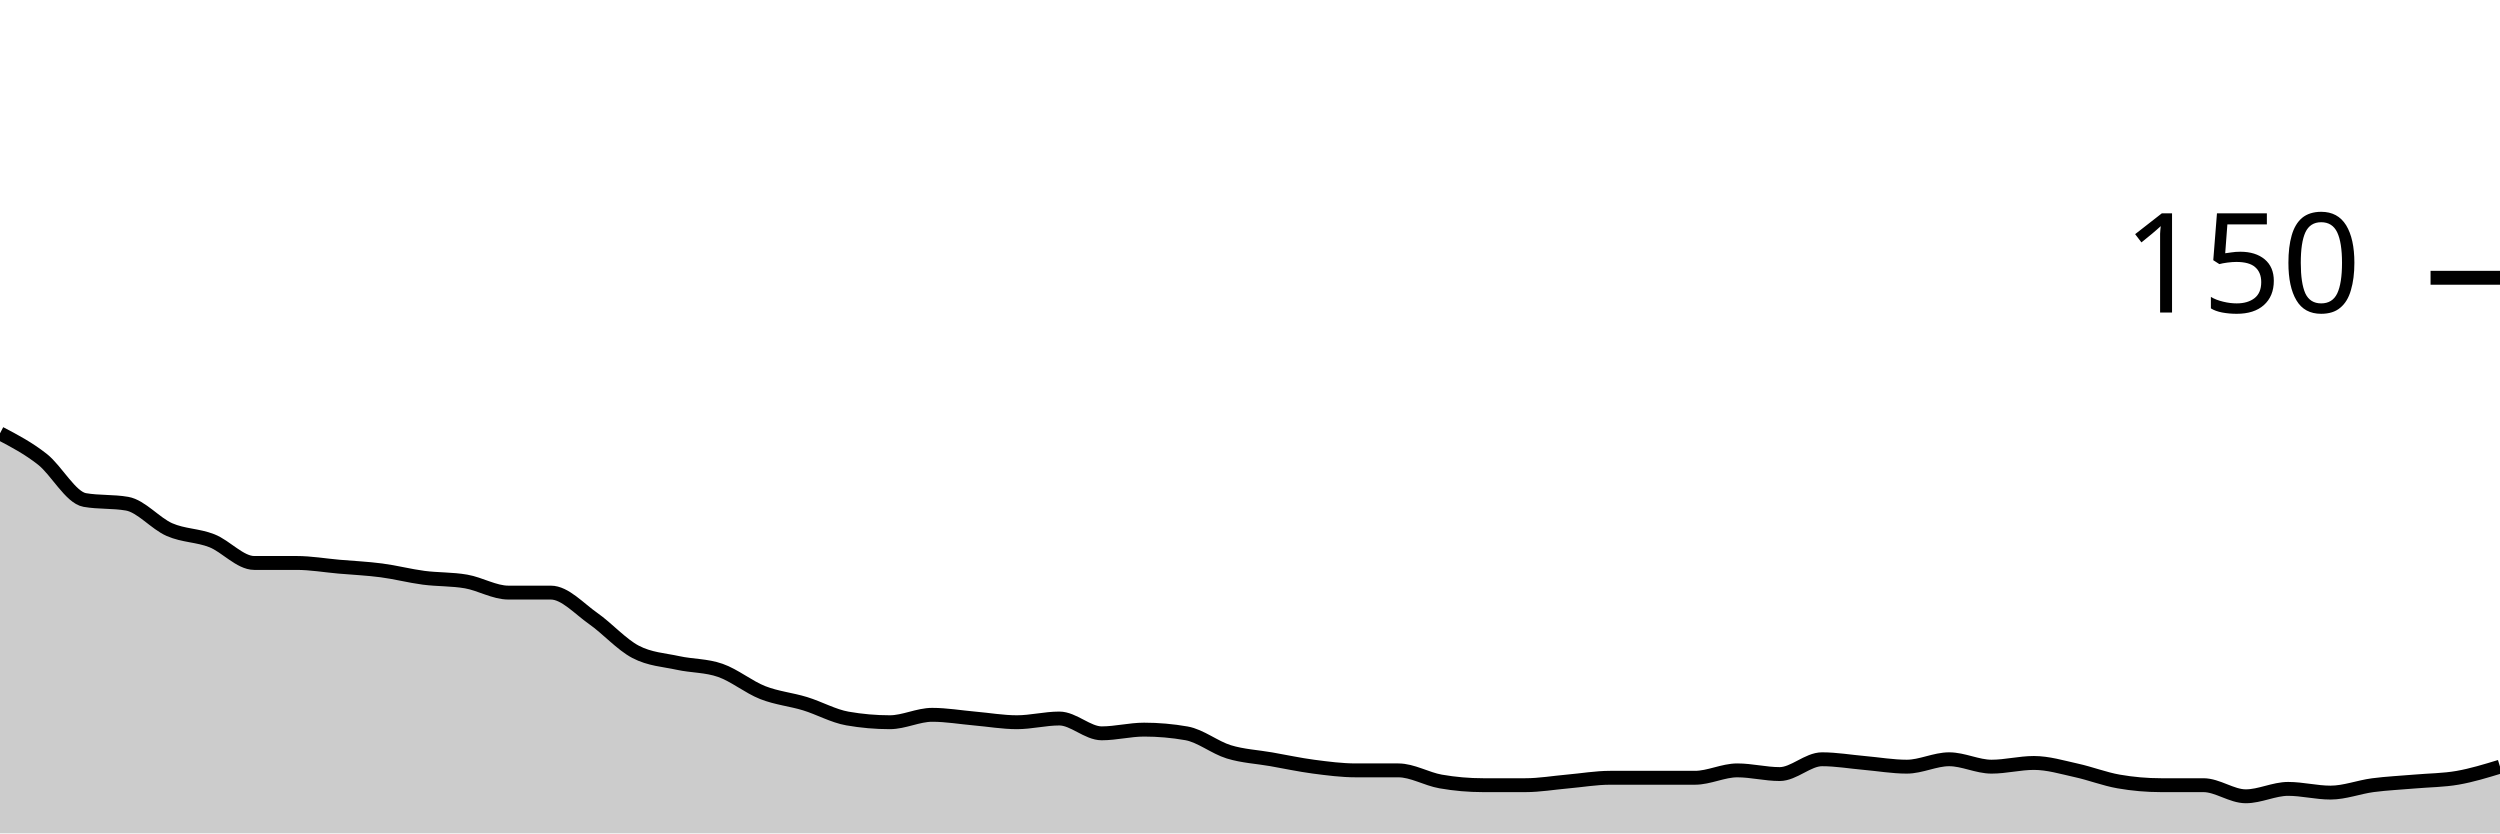
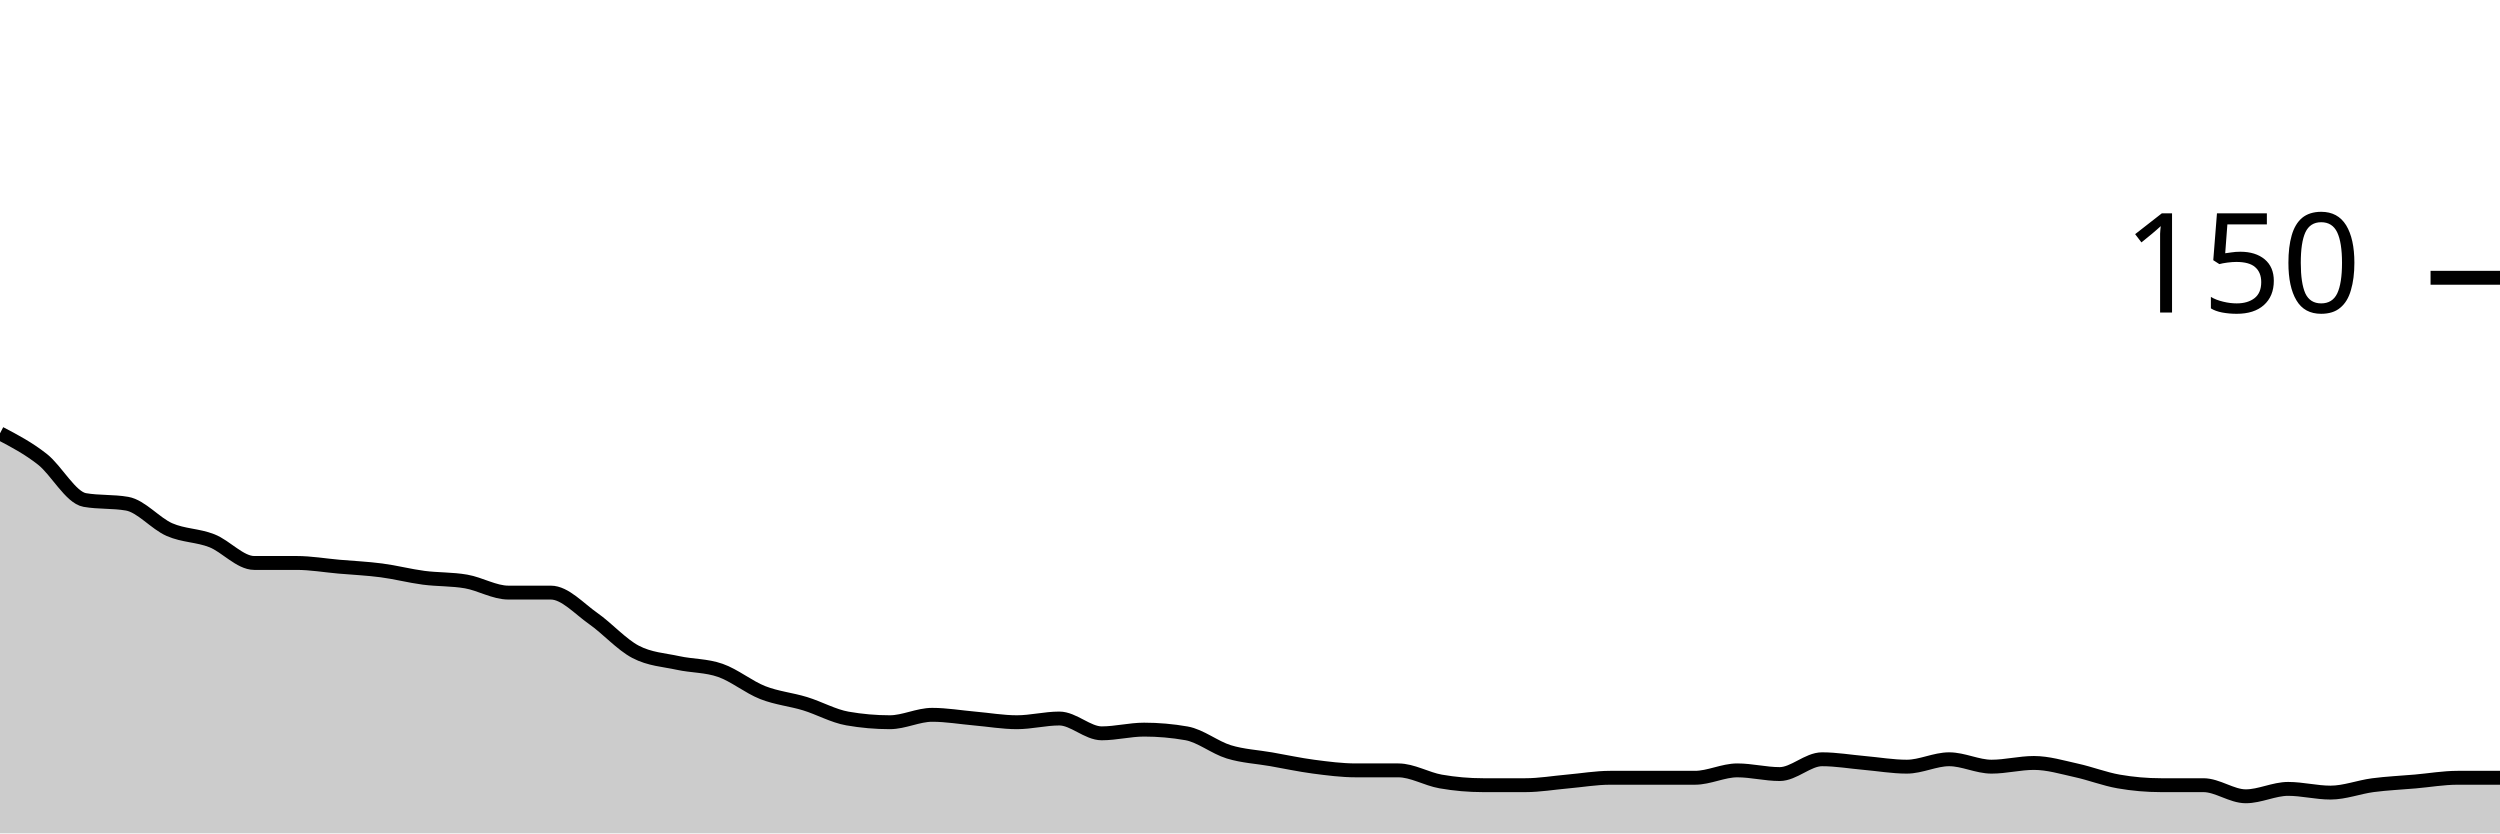
<svg xmlns="http://www.w3.org/2000/svg" viewBox="0 0 180 60">
  <g transform="translate(0,20)">
-     <path class="area" fill="rgba(0, 0, 0, 0.2)" d="M0,11.2C1.017,11.733,2.034,12.267,3.051,13.067C4.068,13.867,5.085,15.822,6.102,16C7.119,16.178,8.136,16.089,9.153,16.267C10.169,16.444,11.186,17.689,12.203,18.133C13.22,18.578,14.237,18.533,15.254,18.933C16.271,19.333,17.288,20.533,18.305,20.533C19.322,20.533,20.339,20.533,21.356,20.533C22.373,20.533,23.39,20.711,24.407,20.8C25.424,20.889,26.441,20.933,27.458,21.067C28.475,21.2,29.492,21.467,30.508,21.6C31.525,21.733,32.542,21.689,33.559,21.867C34.576,22.044,35.593,22.667,36.61,22.667C37.627,22.667,38.644,22.667,39.661,22.667C40.678,22.667,41.695,23.822,42.712,24.533C43.729,25.244,44.746,26.4,45.763,26.933C46.78,27.467,47.797,27.511,48.814,27.733C49.831,27.956,50.847,27.911,51.864,28.267C52.881,28.622,53.898,29.467,54.915,29.867C55.932,30.267,56.949,30.356,57.966,30.667C58.983,30.978,60,31.556,61.017,31.733C62.034,31.911,63.051,32,64.068,32C65.085,32,66.102,31.467,67.119,31.467C68.136,31.467,69.153,31.644,70.169,31.733C71.186,31.822,72.203,32,73.22,32C74.237,32,75.254,31.733,76.271,31.733C77.288,31.733,78.305,32.8,79.322,32.8C80.339,32.8,81.356,32.533,82.373,32.533C83.39,32.533,84.407,32.622,85.424,32.8C86.441,32.978,87.458,33.822,88.475,34.133C89.492,34.444,90.508,34.489,91.525,34.667C92.542,34.844,93.559,35.067,94.576,35.2C95.593,35.333,96.61,35.467,97.627,35.467C98.644,35.467,99.661,35.467,100.678,35.467C101.695,35.467,102.712,36.089,103.729,36.267C104.746,36.444,105.763,36.533,106.78,36.533C107.797,36.533,108.814,36.533,109.831,36.533C110.847,36.533,111.864,36.356,112.881,36.267C113.898,36.178,114.915,36,115.932,36C116.949,36,117.966,36,118.983,36C120,36,121.017,36,122.034,36C123.051,36,124.068,35.467,125.085,35.467C126.102,35.467,127.119,35.733,128.136,35.733C129.153,35.733,130.169,34.667,131.186,34.667C132.203,34.667,133.22,34.844,134.237,34.933C135.254,35.022,136.271,35.2,137.288,35.2C138.305,35.2,139.322,34.667,140.339,34.667C141.356,34.667,142.373,35.2,143.39,35.2C144.407,35.2,145.424,34.933,146.441,34.933C147.458,34.933,148.475,35.244,149.492,35.467C150.508,35.689,151.525,36.089,152.542,36.267C153.559,36.444,154.576,36.533,155.593,36.533C156.61,36.533,157.627,36.533,158.644,36.533C159.661,36.533,160.678,37.333,161.695,37.333C162.712,37.333,163.729,36.8,164.746,36.8C165.763,36.8,166.78,37.067,167.797,37.067C168.814,37.067,169.831,36.667,170.847,36.533C171.864,36.4,172.881,36.356,173.898,36.267C174.915,36.178,175.932,36.178,176.949,36C177.966,35.822,178.983,35.511,180,35.2L180,40C178.983,40,177.966,40,176.949,40C175.932,40,174.915,40,173.898,40C172.881,40,171.864,40,170.847,40C169.831,40,168.814,40,167.797,40C166.78,40,165.763,40,164.746,40C163.729,40,162.712,40,161.695,40C160.678,40,159.661,40,158.644,40C157.627,40,156.61,40,155.593,40C154.576,40,153.559,40,152.542,40C151.525,40,150.508,40,149.492,40C148.475,40,147.458,40,146.441,40C145.424,40,144.407,40,143.39,40C142.373,40,141.356,40,140.339,40C139.322,40,138.305,40,137.288,40C136.271,40,135.254,40,134.237,40C133.22,40,132.203,40,131.186,40C130.169,40,129.153,40,128.136,40C127.119,40,126.102,40,125.085,40C124.068,40,123.051,40,122.034,40C121.017,40,120,40,118.983,40C117.966,40,116.949,40,115.932,40C114.915,40,113.898,40,112.881,40C111.864,40,110.847,40,109.831,40C108.814,40,107.797,40,106.78,40C105.763,40,104.746,40,103.729,40C102.712,40,101.695,40,100.678,40C99.661,40,98.644,40,97.627,40C96.61,40,95.593,40,94.576,40C93.559,40,92.542,40,91.525,40C90.508,40,89.492,40,88.475,40C87.458,40,86.441,40,85.424,40C84.407,40,83.39,40,82.373,40C81.356,40,80.339,40,79.322,40C78.305,40,77.288,40,76.271,40C75.254,40,74.237,40,73.22,40C72.203,40,71.186,40,70.169,40C69.153,40,68.136,40,67.119,40C66.102,40,65.085,40,64.068,40C63.051,40,62.034,40,61.017,40C60,40,58.983,40,57.966,40C56.949,40,55.932,40,54.915,40C53.898,40,52.881,40,51.864,40C50.847,40,49.831,40,48.814,40C47.797,40,46.78,40,45.763,40C44.746,40,43.729,40,42.712,40C41.695,40,40.678,40,39.661,40C38.644,40,37.627,40,36.61,40C35.593,40,34.576,40,33.559,40C32.542,40,31.525,40,30.508,40C29.492,40,28.475,40,27.458,40C26.441,40,25.424,40,24.407,40C23.39,40,22.373,40,21.356,40C20.339,40,19.322,40,18.305,40C17.288,40,16.271,40,15.254,40C14.237,40,13.22,40,12.203,40C11.186,40,10.169,40,9.153,40C8.136,40,7.119,40,6.102,40C5.085,40,4.068,40,3.051,40C2.034,40,1.017,40,0,40Z" />
-     <path class="line" stroke="black" fill="none" d="M0,11.2C1.017,11.733,2.034,12.267,3.051,13.067C4.068,13.867,5.085,15.822,6.102,16C7.119,16.178,8.136,16.089,9.153,16.267C10.169,16.444,11.186,17.689,12.203,18.133C13.22,18.578,14.237,18.533,15.254,18.933C16.271,19.333,17.288,20.533,18.305,20.533C19.322,20.533,20.339,20.533,21.356,20.533C22.373,20.533,23.39,20.711,24.407,20.8C25.424,20.889,26.441,20.933,27.458,21.067C28.475,21.2,29.492,21.467,30.508,21.6C31.525,21.733,32.542,21.689,33.559,21.867C34.576,22.044,35.593,22.667,36.61,22.667C37.627,22.667,38.644,22.667,39.661,22.667C40.678,22.667,41.695,23.822,42.712,24.533C43.729,25.244,44.746,26.4,45.763,26.933C46.78,27.467,47.797,27.511,48.814,27.733C49.831,27.956,50.847,27.911,51.864,28.267C52.881,28.622,53.898,29.467,54.915,29.867C55.932,30.267,56.949,30.356,57.966,30.667C58.983,30.978,60,31.556,61.017,31.733C62.034,31.911,63.051,32,64.068,32C65.085,32,66.102,31.467,67.119,31.467C68.136,31.467,69.153,31.644,70.169,31.733C71.186,31.822,72.203,32,73.22,32C74.237,32,75.254,31.733,76.271,31.733C77.288,31.733,78.305,32.8,79.322,32.8C80.339,32.8,81.356,32.533,82.373,32.533C83.39,32.533,84.407,32.622,85.424,32.8C86.441,32.978,87.458,33.822,88.475,34.133C89.492,34.444,90.508,34.489,91.525,34.667C92.542,34.844,93.559,35.067,94.576,35.2C95.593,35.333,96.61,35.467,97.627,35.467C98.644,35.467,99.661,35.467,100.678,35.467C101.695,35.467,102.712,36.089,103.729,36.267C104.746,36.444,105.763,36.533,106.78,36.533C107.797,36.533,108.814,36.533,109.831,36.533C110.847,36.533,111.864,36.356,112.881,36.267C113.898,36.178,114.915,36,115.932,36C116.949,36,117.966,36,118.983,36C120,36,121.017,36,122.034,36C123.051,36,124.068,35.467,125.085,35.467C126.102,35.467,127.119,35.733,128.136,35.733C129.153,35.733,130.169,34.667,131.186,34.667C132.203,34.667,133.22,34.844,134.237,34.933C135.254,35.022,136.271,35.2,137.288,35.2C138.305,35.2,139.322,34.667,140.339,34.667C141.356,34.667,142.373,35.2,143.39,35.2C144.407,35.2,145.424,34.933,146.441,34.933C147.458,34.933,148.475,35.244,149.492,35.467C150.508,35.689,151.525,36.089,152.542,36.267C153.559,36.444,154.576,36.533,155.593,36.533C156.61,36.533,157.627,36.533,158.644,36.533C159.661,36.533,160.678,37.333,161.695,37.333C162.712,37.333,163.729,36.8,164.746,36.8C165.763,36.8,166.78,37.067,167.797,37.067C168.814,37.067,169.831,36.667,170.847,36.533C171.864,36.4,172.881,36.356,173.898,36.267C174.915,36.178,175.932,36.178,176.949,36C177.966,35.822,178.983,35.511,180,35.2" />
+     <path class="area" fill="rgba(0, 0, 0, 0.2)" d="M0,11.2C1.017,11.733,2.034,12.267,3.051,13.067C4.068,13.867,5.085,15.822,6.102,16C7.119,16.178,8.136,16.089,9.153,16.267C10.169,16.444,11.186,17.689,12.203,18.133C13.22,18.578,14.237,18.533,15.254,18.933C16.271,19.333,17.288,20.533,18.305,20.533C19.322,20.533,20.339,20.533,21.356,20.533C22.373,20.533,23.39,20.711,24.407,20.8C25.424,20.889,26.441,20.933,27.458,21.067C28.475,21.2,29.492,21.467,30.508,21.6C31.525,21.733,32.542,21.689,33.559,21.867C34.576,22.044,35.593,22.667,36.61,22.667C37.627,22.667,38.644,22.667,39.661,22.667C40.678,22.667,41.695,23.822,42.712,24.533C43.729,25.244,44.746,26.4,45.763,26.933C46.78,27.467,47.797,27.511,48.814,27.733C49.831,27.956,50.847,27.911,51.864,28.267C52.881,28.622,53.898,29.467,54.915,29.867C55.932,30.267,56.949,30.356,57.966,30.667C58.983,30.978,60,31.556,61.017,31.733C62.034,31.911,63.051,32,64.068,32C65.085,32,66.102,31.467,67.119,31.467C68.136,31.467,69.153,31.644,70.169,31.733C71.186,31.822,72.203,32,73.22,32C74.237,32,75.254,31.733,76.271,31.733C77.288,31.733,78.305,32.8,79.322,32.8C80.339,32.8,81.356,32.533,82.373,32.533C83.39,32.533,84.407,32.622,85.424,32.8C86.441,32.978,87.458,33.822,88.475,34.133C89.492,34.444,90.508,34.489,91.525,34.667C92.542,34.844,93.559,35.067,94.576,35.2C95.593,35.333,96.61,35.467,97.627,35.467C98.644,35.467,99.661,35.467,100.678,35.467C101.695,35.467,102.712,36.089,103.729,36.267C104.746,36.444,105.763,36.533,106.78,36.533C107.797,36.533,108.814,36.533,109.831,36.533C110.847,36.533,111.864,36.356,112.881,36.267C113.898,36.178,114.915,36,115.932,36C116.949,36,117.966,36,118.983,36C120,36,121.017,36,122.034,36C123.051,36,124.068,35.467,125.085,35.467C126.102,35.467,127.119,35.733,128.136,35.733C129.153,35.733,130.169,34.667,131.186,34.667C132.203,34.667,133.22,34.844,134.237,34.933C135.254,35.022,136.271,35.2,137.288,35.2C138.305,35.2,139.322,34.667,140.339,34.667C141.356,34.667,142.373,35.2,143.39,35.2C144.407,35.2,145.424,34.933,146.441,34.933C147.458,34.933,148.475,35.244,149.492,35.467C150.508,35.689,151.525,36.089,152.542,36.267C153.559,36.444,154.576,36.533,155.593,36.533C156.61,36.533,157.627,36.533,158.644,36.533C159.661,36.533,160.678,37.333,161.695,37.333C162.712,37.333,163.729,36.8,164.746,36.8C165.763,36.8,166.78,37.067,167.797,37.067C168.814,37.067,169.831,36.667,170.847,36.533C171.864,36.4,172.881,36.356,173.898,36.267C174.915,36.178,175.932,36,176.949,36C177.966,36,178.983,36,180,36L180,40C178.983,40,177.966,40,176.949,40C175.932,40,174.915,40,173.898,40C172.881,40,171.864,40,170.847,40C169.831,40,168.814,40,167.797,40C166.78,40,165.763,40,164.746,40C163.729,40,162.712,40,161.695,40C160.678,40,159.661,40,158.644,40C157.627,40,156.61,40,155.593,40C154.576,40,153.559,40,152.542,40C151.525,40,150.508,40,149.492,40C148.475,40,147.458,40,146.441,40C145.424,40,144.407,40,143.39,40C142.373,40,141.356,40,140.339,40C139.322,40,138.305,40,137.288,40C136.271,40,135.254,40,134.237,40C133.22,40,132.203,40,131.186,40C130.169,40,129.153,40,128.136,40C127.119,40,126.102,40,125.085,40C124.068,40,123.051,40,122.034,40C121.017,40,120,40,118.983,40C117.966,40,116.949,40,115.932,40C114.915,40,113.898,40,112.881,40C111.864,40,110.847,40,109.831,40C108.814,40,107.797,40,106.78,40C105.763,40,104.746,40,103.729,40C102.712,40,101.695,40,100.678,40C99.661,40,98.644,40,97.627,40C96.61,40,95.593,40,94.576,40C93.559,40,92.542,40,91.525,40C90.508,40,89.492,40,88.475,40C87.458,40,86.441,40,85.424,40C84.407,40,83.39,40,82.373,40C81.356,40,80.339,40,79.322,40C78.305,40,77.288,40,76.271,40C75.254,40,74.237,40,73.22,40C72.203,40,71.186,40,70.169,40C69.153,40,68.136,40,67.119,40C66.102,40,65.085,40,64.068,40C63.051,40,62.034,40,61.017,40C60,40,58.983,40,57.966,40C56.949,40,55.932,40,54.915,40C53.898,40,52.881,40,51.864,40C50.847,40,49.831,40,48.814,40C47.797,40,46.78,40,45.763,40C44.746,40,43.729,40,42.712,40C41.695,40,40.678,40,39.661,40C38.644,40,37.627,40,36.61,40C35.593,40,34.576,40,33.559,40C32.542,40,31.525,40,30.508,40C29.492,40,28.475,40,27.458,40C26.441,40,25.424,40,24.407,40C23.39,40,22.373,40,21.356,40C20.339,40,19.322,40,18.305,40C17.288,40,16.271,40,15.254,40C14.237,40,13.22,40,12.203,40C11.186,40,10.169,40,9.153,40C8.136,40,7.119,40,6.102,40C5.085,40,4.068,40,3.051,40C2.034,40,1.017,40,0,40Z" />
+     <path class="line" stroke="black" fill="none" d="M0,11.2C1.017,11.733,2.034,12.267,3.051,13.067C4.068,13.867,5.085,15.822,6.102,16C7.119,16.178,8.136,16.089,9.153,16.267C10.169,16.444,11.186,17.689,12.203,18.133C13.22,18.578,14.237,18.533,15.254,18.933C16.271,19.333,17.288,20.533,18.305,20.533C19.322,20.533,20.339,20.533,21.356,20.533C22.373,20.533,23.39,20.711,24.407,20.8C25.424,20.889,26.441,20.933,27.458,21.067C28.475,21.2,29.492,21.467,30.508,21.6C31.525,21.733,32.542,21.689,33.559,21.867C34.576,22.044,35.593,22.667,36.61,22.667C37.627,22.667,38.644,22.667,39.661,22.667C40.678,22.667,41.695,23.822,42.712,24.533C43.729,25.244,44.746,26.4,45.763,26.933C46.78,27.467,47.797,27.511,48.814,27.733C49.831,27.956,50.847,27.911,51.864,28.267C52.881,28.622,53.898,29.467,54.915,29.867C55.932,30.267,56.949,30.356,57.966,30.667C58.983,30.978,60,31.556,61.017,31.733C62.034,31.911,63.051,32,64.068,32C65.085,32,66.102,31.467,67.119,31.467C68.136,31.467,69.153,31.644,70.169,31.733C71.186,31.822,72.203,32,73.22,32C74.237,32,75.254,31.733,76.271,31.733C77.288,31.733,78.305,32.8,79.322,32.8C80.339,32.8,81.356,32.533,82.373,32.533C83.39,32.533,84.407,32.622,85.424,32.8C86.441,32.978,87.458,33.822,88.475,34.133C89.492,34.444,90.508,34.489,91.525,34.667C92.542,34.844,93.559,35.067,94.576,35.2C95.593,35.333,96.61,35.467,97.627,35.467C98.644,35.467,99.661,35.467,100.678,35.467C101.695,35.467,102.712,36.089,103.729,36.267C104.746,36.444,105.763,36.533,106.78,36.533C107.797,36.533,108.814,36.533,109.831,36.533C110.847,36.533,111.864,36.356,112.881,36.267C113.898,36.178,114.915,36,115.932,36C116.949,36,117.966,36,118.983,36C120,36,121.017,36,122.034,36C123.051,36,124.068,35.467,125.085,35.467C126.102,35.467,127.119,35.733,128.136,35.733C129.153,35.733,130.169,34.667,131.186,34.667C132.203,34.667,133.22,34.844,134.237,34.933C135.254,35.022,136.271,35.2,137.288,35.2C138.305,35.2,139.322,34.667,140.339,34.667C141.356,34.667,142.373,35.2,143.39,35.2C144.407,35.2,145.424,34.933,146.441,34.933C147.458,34.933,148.475,35.244,149.492,35.467C150.508,35.689,151.525,36.089,152.542,36.267C153.559,36.444,154.576,36.533,155.593,36.533C156.61,36.533,157.627,36.533,158.644,36.533C159.661,36.533,160.678,37.333,161.695,37.333C162.712,37.333,163.729,36.8,164.746,36.8C165.763,36.8,166.78,37.067,167.797,37.067C168.814,37.067,169.831,36.667,170.847,36.533C171.864,36.4,172.881,36.356,173.898,36.267C174.915,36.178,175.932,36,176.949,36C177.966,36,178.983,36,180,36" />
    <path class="axis-ceiling" stroke-width="1" stroke="black" fill="none" d="M175,0L180,0" />
    <text class="axis-ceiling-label" font-family="sans-serif" text-anchor="end" font-size="10px" x="170" y="2.5">150</text>
  </g>
</svg>
